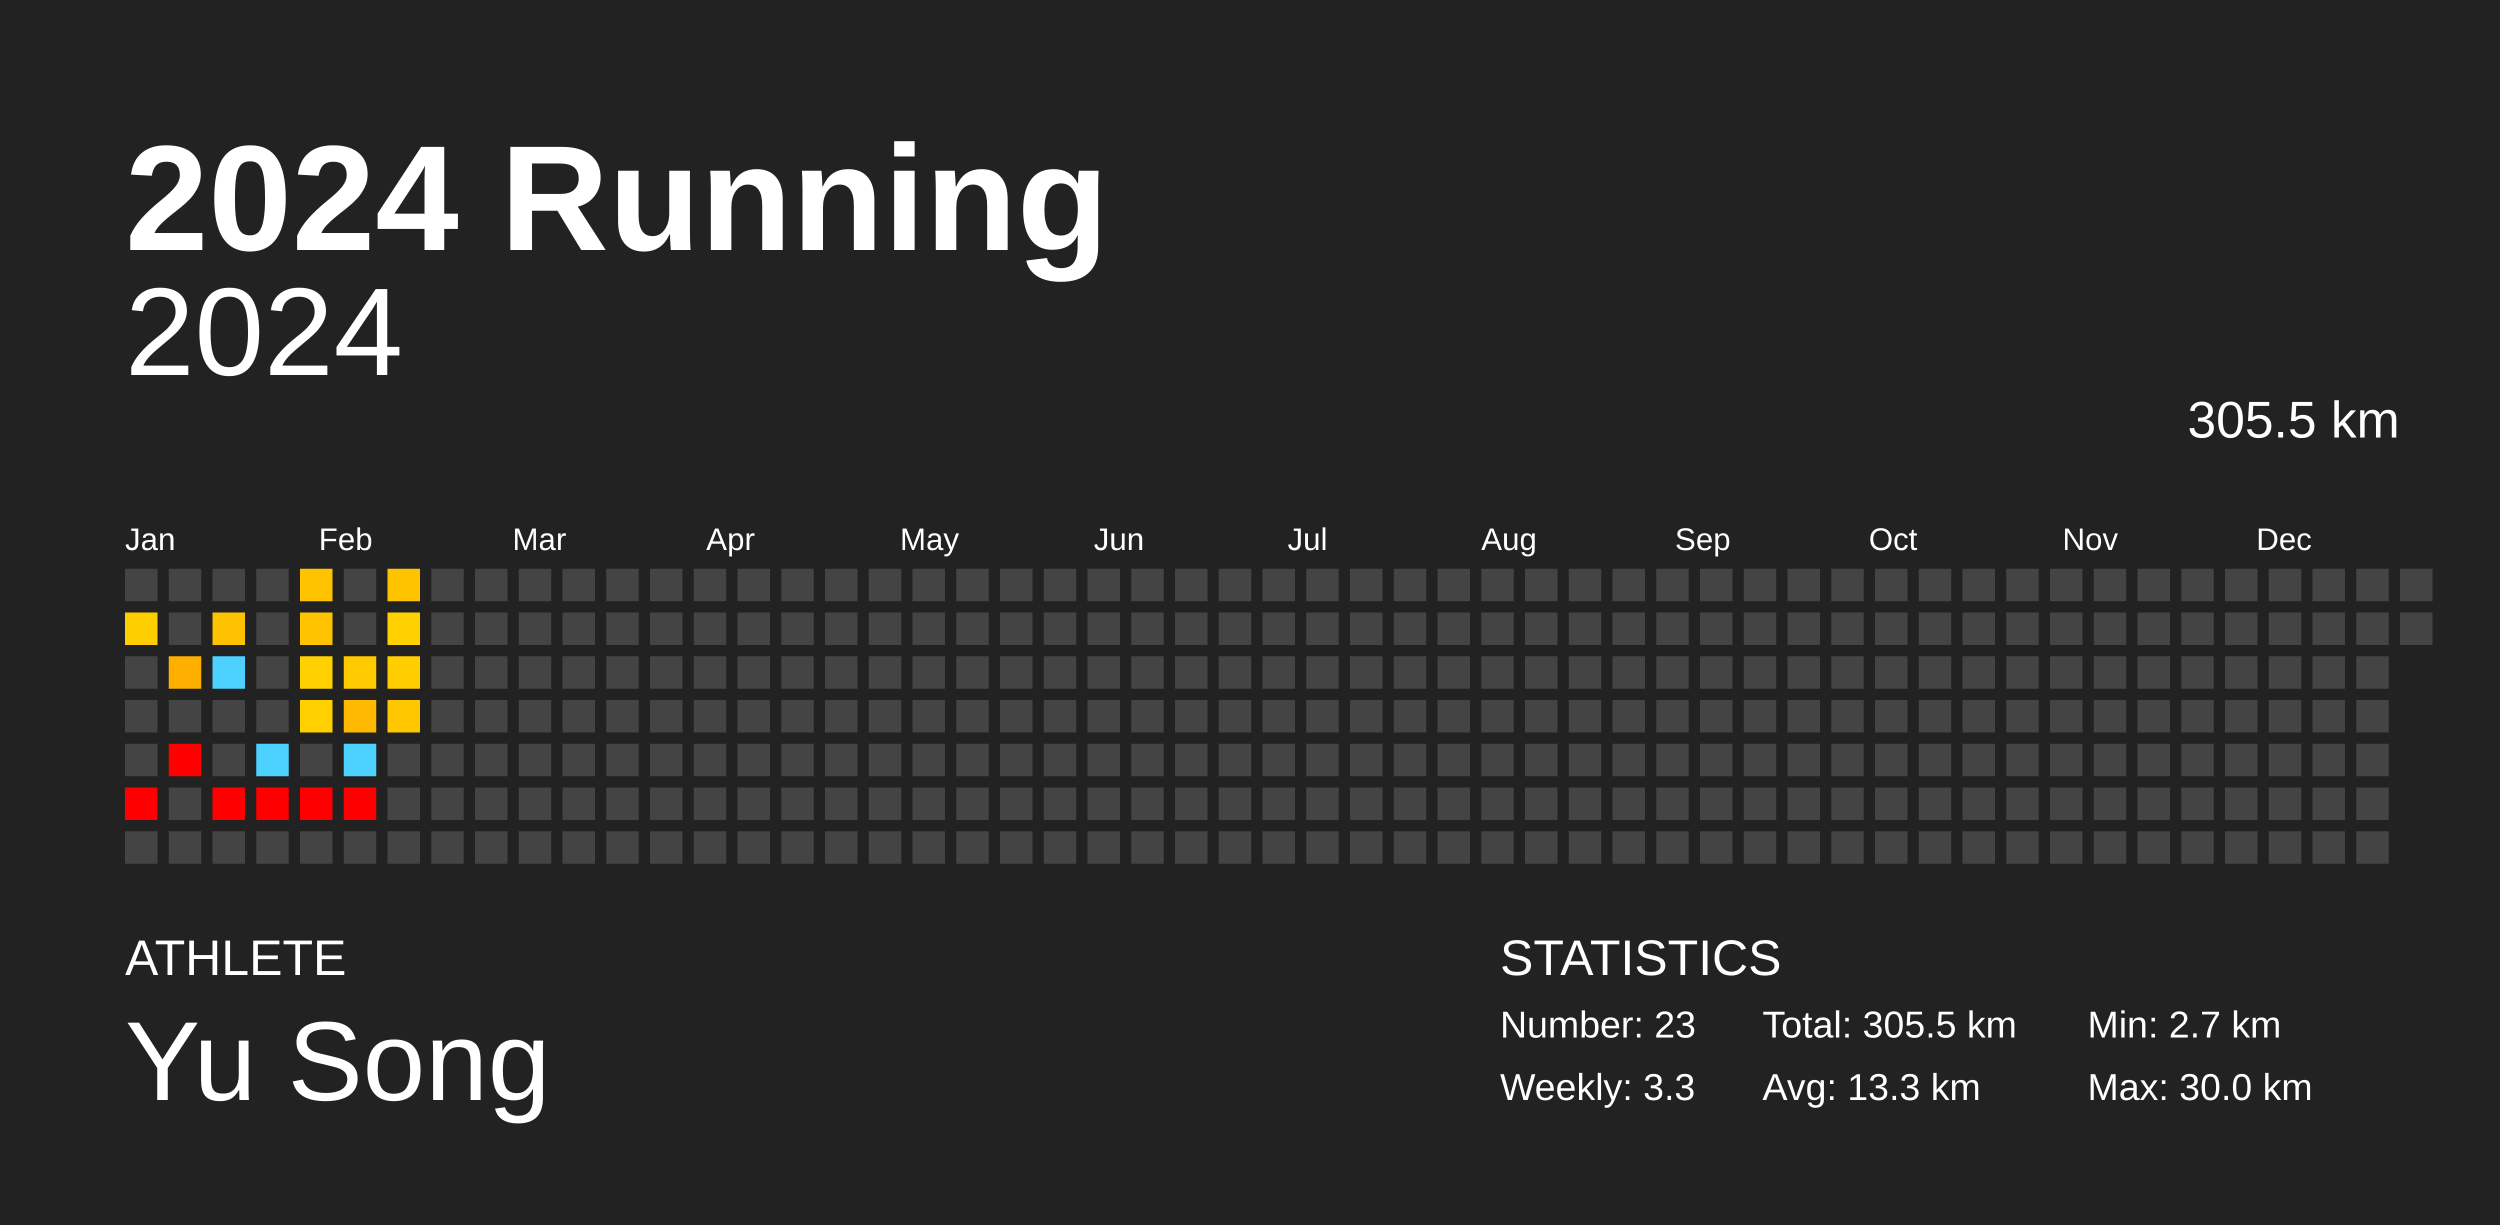
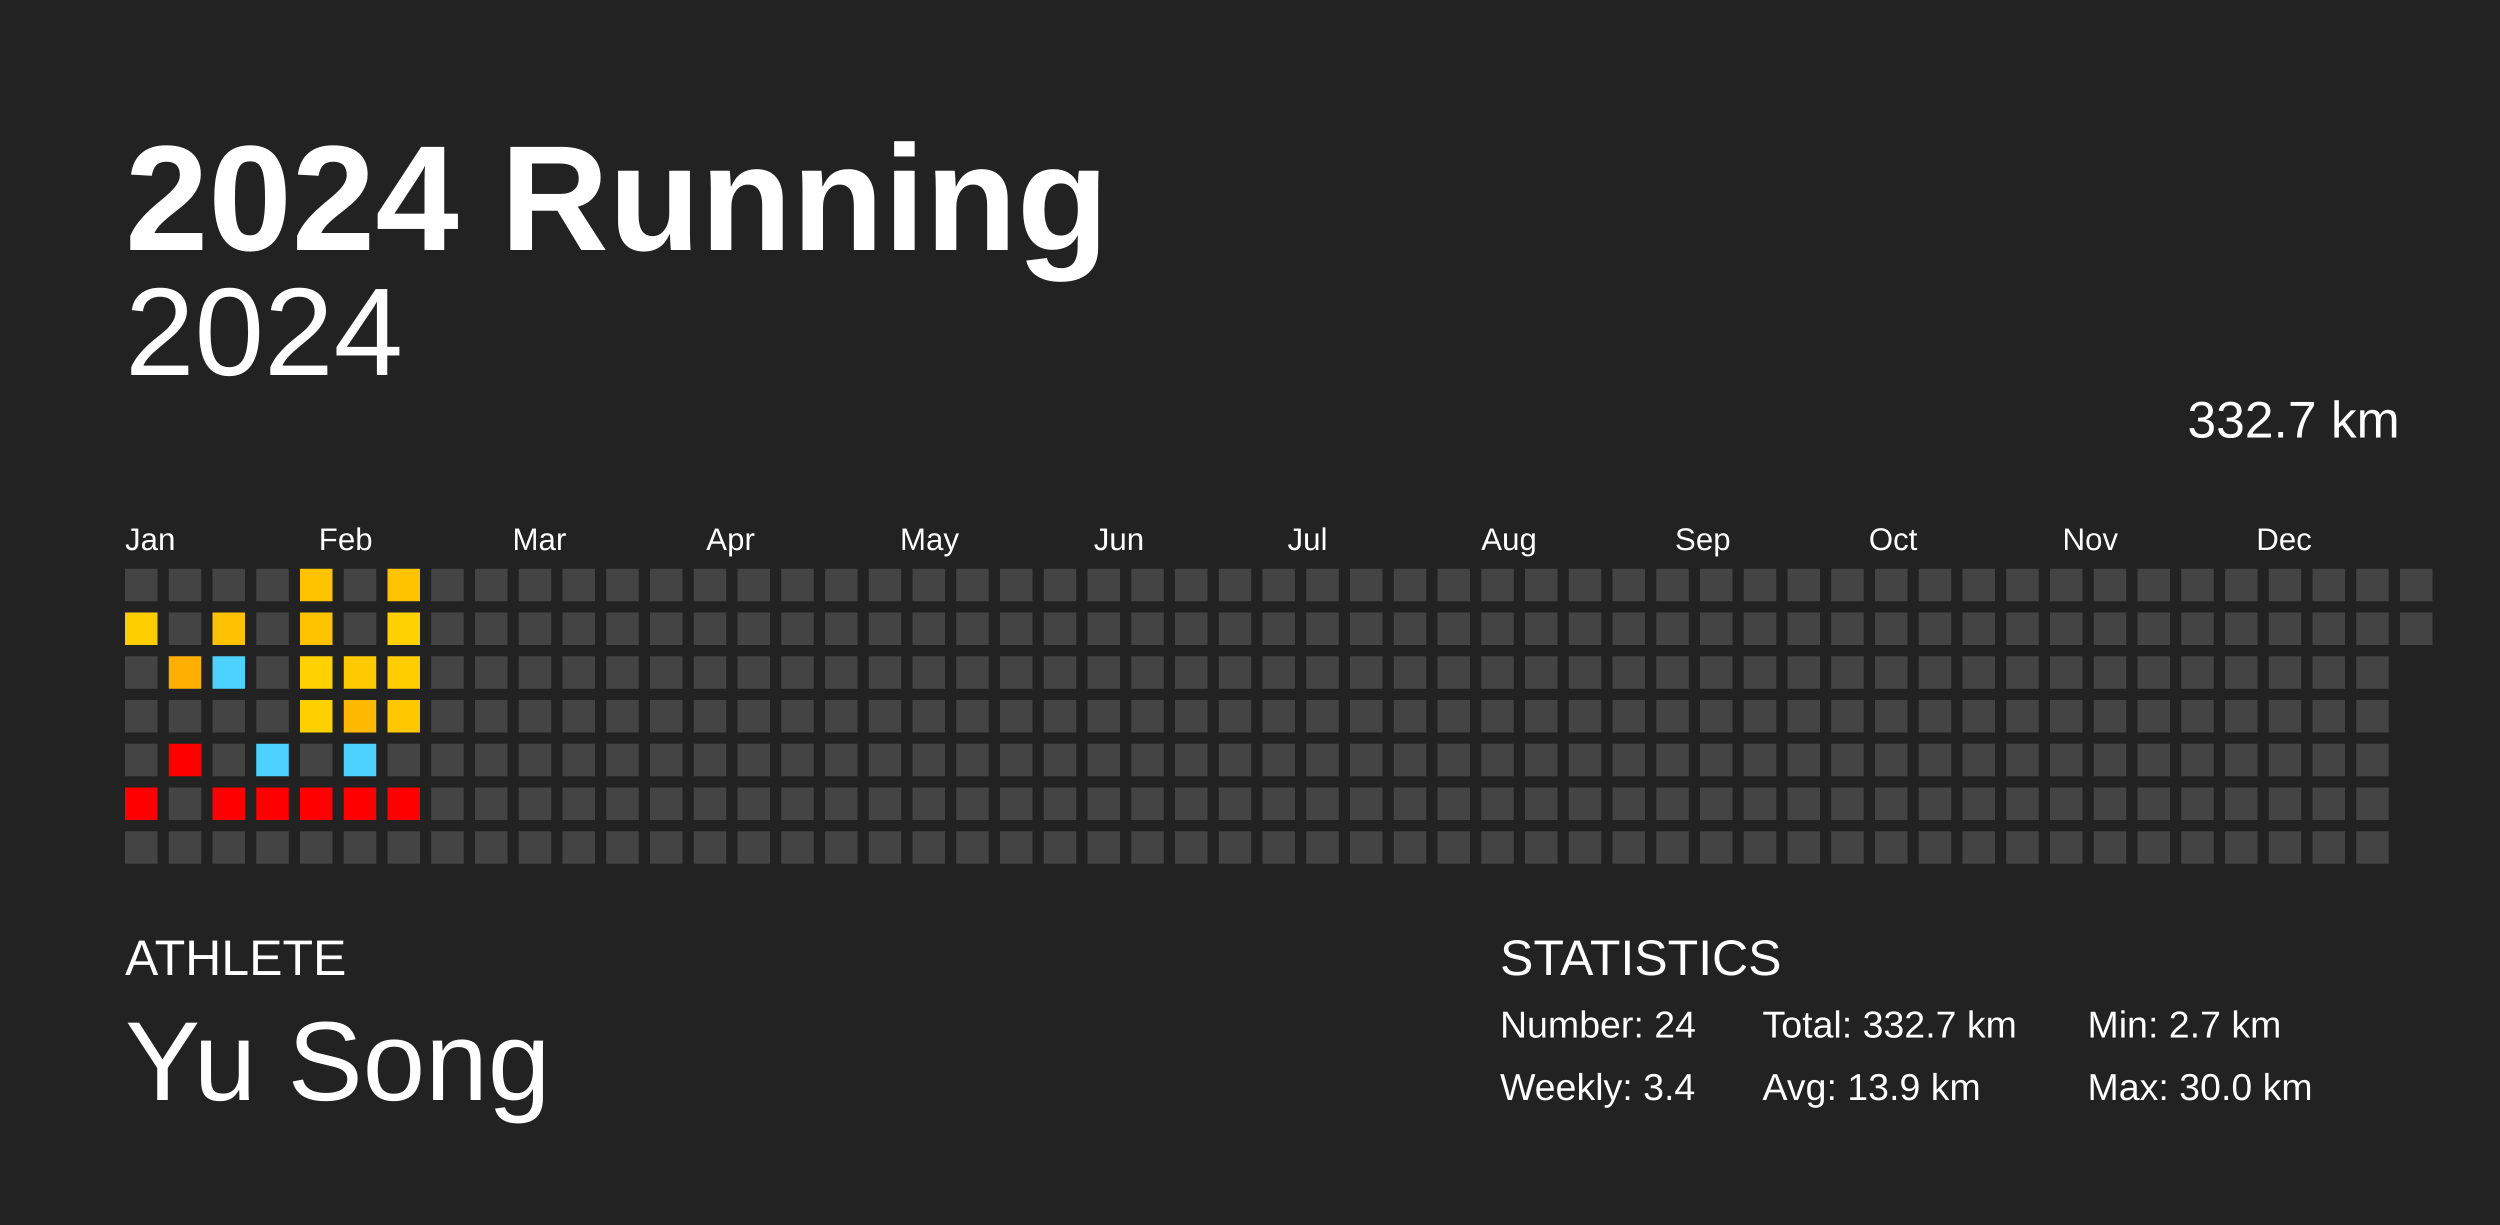
<svg xmlns="http://www.w3.org/2000/svg" baseProfile="full" height="98mm" version="1.1" viewBox="0,0,200,98" width="200mm">
  <defs />
  <rect fill="#222222" height="98" width="200" x="0" y="0" />
  <text fill="#FFFFFF" style="font-size:12px; font-family:Arial; font-weight:bold;" x="10" y="20">2024 Running</text>
  <text fill="#FFFFFF" style="font-size:4px; font-family:Arial" x="10" y="78">ATHLETE</text>
  <text fill="#FFFFFF" style="font-size:9px; font-family:Arial" x="10" y="88">Yu Song</text>
  <text fill="#FFFFFF" style="font-size:4px; font-family:Arial" x="120" y="78">STATISTICS</text>
-   <text fill="#FFFFFF" style="font-size:3px; font-family:Arial" x="120" y="83">Number: 23</text>
-   <text fill="#FFFFFF" style="font-size:3px; font-family:Arial" x="120" y="88">Weekly: 3.3</text>
-   <text fill="#FFFFFF" style="font-size:3px; font-family:Arial" x="141" y="83">Total: 305.5 km</text>
-   <text fill="#FFFFFF" style="font-size:3px; font-family:Arial" x="141" y="88">Avg: 13.3 km</text>
+   <text fill="#FFFFFF" style="font-size:3px; font-family:Arial" x="120" y="83">Number: 24</text>
+   <text fill="#FFFFFF" style="font-size:3px; font-family:Arial" x="120" y="88">Weekly: 3.4</text>
+   <text fill="#FFFFFF" style="font-size:3px; font-family:Arial" x="141" y="83">Total: 332.7 km</text>
+   <text fill="#FFFFFF" style="font-size:3px; font-family:Arial" x="141" y="88">Avg: 13.9 km</text>
  <text fill="#FFFFFF" style="font-size:3px; font-family:Arial" x="167" y="83">Min: 2.7 km</text>
  <text fill="#FFFFFF" style="font-size:3px; font-family:Arial" x="167" y="88">Max: 30.0 km</text>
  <text alignment-baseline="hanging" fill="#FFFFFF" style="font-size:10.0px; font-family:Arial;" x="10" y="30">2024</text>
-   <text alignment-baseline="hanging" fill="#FFFFFF" style="font-size:4.125px; font-family:Arial;" x="175" y="35">305.5 km</text>
+   <text alignment-baseline="hanging" fill="#FFFFFF" style="font-size:4.125px; font-family:Arial;" x="175" y="35">332.7 km</text>
  <text fill="#FFFFFF" style="font-size:2.5px; font-family:Arial" x="10.0" y="44">Jan</text>
  <text fill="#FFFFFF" style="font-size:2.5px; font-family:Arial" x="25.5" y="44">Feb</text>
  <text fill="#FFFFFF" style="font-size:2.5px; font-family:Arial" x="41.0" y="44">Mar</text>
  <text fill="#FFFFFF" style="font-size:2.5px; font-family:Arial" x="56.5" y="44">Apr</text>
  <text fill="#FFFFFF" style="font-size:2.5px; font-family:Arial" x="72.0" y="44">May</text>
  <text fill="#FFFFFF" style="font-size:2.5px; font-family:Arial" x="87.5" y="44">Jun</text>
  <text fill="#FFFFFF" style="font-size:2.5px; font-family:Arial" x="103.0" y="44">Jul</text>
  <text fill="#FFFFFF" style="font-size:2.5px; font-family:Arial" x="118.5" y="44">Aug</text>
  <text fill="#FFFFFF" style="font-size:2.5px; font-family:Arial" x="134.0" y="44">Sep</text>
  <text fill="#FFFFFF" style="font-size:2.5px; font-family:Arial" x="149.5" y="44">Oct</text>
  <text fill="#FFFFFF" style="font-size:2.5px; font-family:Arial" x="165.0" y="44">Nov</text>
  <text fill="#FFFFFF" style="font-size:2.5px; font-family:Arial" x="180.5" y="44">Dec</text>
  <rect fill="#444444" height="2.6" width="2.6" x="10.0" y="45.5" />
  <rect fill="#ffce00" height="2.6" width="2.6" x="10.0" y="49.0" />
  <rect fill="#444444" height="2.6" width="2.6" x="10.0" y="52.5" />
  <rect fill="#444444" height="2.6" width="2.6" x="10.0" y="56.0" />
  <rect fill="#444444" height="2.6" width="2.6" x="10.0" y="59.5" />
  <rect fill="red" height="2.6" width="2.6" x="10.0" y="63.0" />
  <rect fill="#444444" height="2.6" width="2.6" x="10.0" y="66.5" />
  <rect fill="#444444" height="2.6" width="2.6" x="13.5" y="45.5" />
  <rect fill="#444444" height="2.6" width="2.6" x="13.5" y="49.0" />
  <rect fill="#ffaf00" height="2.6" width="2.6" x="13.5" y="52.5" />
  <rect fill="#444444" height="2.6" width="2.6" x="13.5" y="56.0" />
  <rect fill="red" height="2.6" width="2.6" x="13.5" y="59.5" />
  <rect fill="#444444" height="2.6" width="2.6" x="13.5" y="63.0" />
  <rect fill="#444444" height="2.6" width="2.6" x="13.5" y="66.5" />
  <rect fill="#444444" height="2.6" width="2.6" x="17.0" y="45.5" />
  <rect fill="#ffc200" height="2.6" width="2.6" x="17.0" y="49.0" />
  <rect fill="#4dd2ff" height="2.6" width="2.6" x="17.0" y="52.5" />
  <rect fill="#444444" height="2.6" width="2.6" x="17.0" y="56.0" />
  <rect fill="#444444" height="2.6" width="2.6" x="17.0" y="59.5" />
  <rect fill="red" height="2.6" width="2.6" x="17.0" y="63.0" />
  <rect fill="#444444" height="2.6" width="2.6" x="17.0" y="66.5" />
  <rect fill="#444444" height="2.6" width="2.6" x="20.5" y="45.5" />
  <rect fill="#444444" height="2.6" width="2.6" x="20.5" y="49.0" />
  <rect fill="#444444" height="2.6" width="2.6" x="20.5" y="52.5" />
  <rect fill="#444444" height="2.6" width="2.6" x="20.5" y="56.0" />
  <rect fill="#4dd2ff" height="2.6" width="2.6" x="20.5" y="59.5" />
  <rect fill="red" height="2.6" width="2.6" x="20.5" y="63.0" />
  <rect fill="#444444" height="2.6" width="2.6" x="20.5" y="66.5" />
  <rect fill="#ffc300" height="2.6" width="2.6" x="24.0" y="45.5" />
  <rect fill="#ffc300" height="2.6" width="2.6" x="24.0" y="49.0" />
  <rect fill="#ffd100" height="2.6" width="2.6" x="24.0" y="52.5" />
  <rect fill="#ffd000" height="2.6" width="2.6" x="24.0" y="56.0" />
  <rect fill="#444444" height="2.6" width="2.6" x="24.0" y="59.5" />
  <rect fill="red" height="2.6" width="2.6" x="24.0" y="63.0" />
  <rect fill="#444444" height="2.6" width="2.6" x="24.0" y="66.5" />
  <rect fill="#444444" height="2.6" width="2.6" x="27.5" y="45.5" />
  <rect fill="#444444" height="2.6" width="2.6" x="27.5" y="49.0" />
  <rect fill="#ffcb00" height="2.6" width="2.6" x="27.5" y="52.5" />
  <rect fill="#ffb900" height="2.6" width="2.6" x="27.5" y="56.0" />
  <rect fill="#4dd2ff" height="2.6" width="2.6" x="27.5" y="59.5" />
  <rect fill="red" height="2.6" width="2.6" x="27.5" y="63.0" />
  <rect fill="#444444" height="2.6" width="2.6" x="27.5" y="66.5" />
  <rect fill="#ffc300" height="2.6" width="2.6" x="31.0" y="45.5" />
  <rect fill="#ffd100" height="2.6" width="2.6" x="31.0" y="49.0" />
  <rect fill="#ffcd00" height="2.6" width="2.6" x="31.0" y="52.5" />
  <rect fill="#ffc700" height="2.6" width="2.6" x="31.0" y="56.0" />
  <rect fill="#444444" height="2.6" width="2.6" x="31.0" y="59.5" />
-   <rect fill="#444444" height="2.6" width="2.6" x="31.0" y="63.0" />
+   <rect fill="red" height="2.6" width="2.6" x="31.0" y="63.0" />
  <rect fill="#444444" height="2.6" width="2.6" x="31.0" y="66.5" />
  <rect fill="#444444" height="2.6" width="2.6" x="34.5" y="45.5" />
  <rect fill="#444444" height="2.6" width="2.6" x="34.5" y="49.0" />
  <rect fill="#444444" height="2.6" width="2.6" x="34.5" y="52.5" />
  <rect fill="#444444" height="2.6" width="2.6" x="34.5" y="56.0" />
  <rect fill="#444444" height="2.6" width="2.6" x="34.5" y="59.5" />
  <rect fill="#444444" height="2.6" width="2.6" x="34.5" y="63.0" />
  <rect fill="#444444" height="2.6" width="2.6" x="34.5" y="66.5" />
  <rect fill="#444444" height="2.6" width="2.6" x="38.0" y="45.5" />
  <rect fill="#444444" height="2.6" width="2.6" x="38.0" y="49.0" />
  <rect fill="#444444" height="2.6" width="2.6" x="38.0" y="52.5" />
  <rect fill="#444444" height="2.6" width="2.6" x="38.0" y="56.0" />
  <rect fill="#444444" height="2.6" width="2.6" x="38.0" y="59.5" />
  <rect fill="#444444" height="2.6" width="2.6" x="38.0" y="63.0" />
  <rect fill="#444444" height="2.6" width="2.6" x="38.0" y="66.5" />
  <rect fill="#444444" height="2.6" width="2.6" x="41.5" y="45.5" />
  <rect fill="#444444" height="2.6" width="2.6" x="41.5" y="49.0" />
  <rect fill="#444444" height="2.6" width="2.6" x="41.5" y="52.5" />
  <rect fill="#444444" height="2.6" width="2.6" x="41.5" y="56.0" />
  <rect fill="#444444" height="2.6" width="2.6" x="41.5" y="59.5" />
  <rect fill="#444444" height="2.6" width="2.6" x="41.5" y="63.0" />
  <rect fill="#444444" height="2.6" width="2.6" x="41.5" y="66.5" />
  <rect fill="#444444" height="2.6" width="2.6" x="45.0" y="45.5" />
  <rect fill="#444444" height="2.6" width="2.6" x="45.0" y="49.0" />
  <rect fill="#444444" height="2.6" width="2.6" x="45.0" y="52.5" />
  <rect fill="#444444" height="2.6" width="2.6" x="45.0" y="56.0" />
  <rect fill="#444444" height="2.6" width="2.6" x="45.0" y="59.5" />
  <rect fill="#444444" height="2.6" width="2.6" x="45.0" y="63.0" />
  <rect fill="#444444" height="2.6" width="2.6" x="45.0" y="66.5" />
  <rect fill="#444444" height="2.6" width="2.6" x="48.5" y="45.5" />
  <rect fill="#444444" height="2.6" width="2.6" x="48.5" y="49.0" />
  <rect fill="#444444" height="2.6" width="2.6" x="48.5" y="52.5" />
  <rect fill="#444444" height="2.6" width="2.6" x="48.5" y="56.0" />
  <rect fill="#444444" height="2.6" width="2.6" x="48.5" y="59.5" />
  <rect fill="#444444" height="2.6" width="2.6" x="48.5" y="63.0" />
  <rect fill="#444444" height="2.6" width="2.6" x="48.5" y="66.5" />
  <rect fill="#444444" height="2.6" width="2.6" x="52.0" y="45.5" />
  <rect fill="#444444" height="2.6" width="2.6" x="52.0" y="49.0" />
  <rect fill="#444444" height="2.6" width="2.6" x="52.0" y="52.5" />
  <rect fill="#444444" height="2.6" width="2.6" x="52.0" y="56.0" />
  <rect fill="#444444" height="2.6" width="2.6" x="52.0" y="59.5" />
  <rect fill="#444444" height="2.6" width="2.6" x="52.0" y="63.0" />
  <rect fill="#444444" height="2.6" width="2.6" x="52.0" y="66.5" />
  <rect fill="#444444" height="2.6" width="2.6" x="55.5" y="45.5" />
  <rect fill="#444444" height="2.6" width="2.6" x="55.5" y="49.0" />
  <rect fill="#444444" height="2.6" width="2.6" x="55.5" y="52.5" />
  <rect fill="#444444" height="2.6" width="2.6" x="55.5" y="56.0" />
  <rect fill="#444444" height="2.6" width="2.6" x="55.5" y="59.5" />
  <rect fill="#444444" height="2.6" width="2.6" x="55.5" y="63.0" />
  <rect fill="#444444" height="2.6" width="2.6" x="55.5" y="66.5" />
  <rect fill="#444444" height="2.6" width="2.6" x="59.0" y="45.5" />
  <rect fill="#444444" height="2.6" width="2.6" x="59.0" y="49.0" />
  <rect fill="#444444" height="2.6" width="2.6" x="59.0" y="52.5" />
  <rect fill="#444444" height="2.6" width="2.6" x="59.0" y="56.0" />
  <rect fill="#444444" height="2.6" width="2.6" x="59.0" y="59.5" />
  <rect fill="#444444" height="2.6" width="2.6" x="59.0" y="63.0" />
  <rect fill="#444444" height="2.6" width="2.6" x="59.0" y="66.5" />
  <rect fill="#444444" height="2.6" width="2.6" x="62.5" y="45.5" />
  <rect fill="#444444" height="2.6" width="2.6" x="62.5" y="49.0" />
  <rect fill="#444444" height="2.6" width="2.6" x="62.5" y="52.5" />
  <rect fill="#444444" height="2.6" width="2.6" x="62.5" y="56.0" />
  <rect fill="#444444" height="2.6" width="2.6" x="62.5" y="59.5" />
  <rect fill="#444444" height="2.6" width="2.6" x="62.5" y="63.0" />
  <rect fill="#444444" height="2.6" width="2.6" x="62.5" y="66.5" />
  <rect fill="#444444" height="2.6" width="2.6" x="66.0" y="45.5" />
  <rect fill="#444444" height="2.6" width="2.6" x="66.0" y="49.0" />
  <rect fill="#444444" height="2.6" width="2.6" x="66.0" y="52.5" />
  <rect fill="#444444" height="2.6" width="2.6" x="66.0" y="56.0" />
  <rect fill="#444444" height="2.6" width="2.6" x="66.0" y="59.5" />
  <rect fill="#444444" height="2.6" width="2.6" x="66.0" y="63.0" />
  <rect fill="#444444" height="2.6" width="2.6" x="66.0" y="66.5" />
  <rect fill="#444444" height="2.6" width="2.6" x="69.5" y="45.5" />
  <rect fill="#444444" height="2.6" width="2.6" x="69.5" y="49.0" />
  <rect fill="#444444" height="2.6" width="2.6" x="69.5" y="52.5" />
  <rect fill="#444444" height="2.6" width="2.6" x="69.5" y="56.0" />
  <rect fill="#444444" height="2.6" width="2.6" x="69.5" y="59.5" />
  <rect fill="#444444" height="2.6" width="2.6" x="69.5" y="63.0" />
  <rect fill="#444444" height="2.6" width="2.6" x="69.5" y="66.5" />
  <rect fill="#444444" height="2.6" width="2.6" x="73.0" y="45.5" />
  <rect fill="#444444" height="2.6" width="2.6" x="73.0" y="49.0" />
  <rect fill="#444444" height="2.6" width="2.6" x="73.0" y="52.5" />
  <rect fill="#444444" height="2.6" width="2.6" x="73.0" y="56.0" />
  <rect fill="#444444" height="2.6" width="2.6" x="73.0" y="59.5" />
  <rect fill="#444444" height="2.6" width="2.6" x="73.0" y="63.0" />
  <rect fill="#444444" height="2.6" width="2.6" x="73.0" y="66.5" />
  <rect fill="#444444" height="2.6" width="2.6" x="76.5" y="45.5" />
  <rect fill="#444444" height="2.6" width="2.6" x="76.5" y="49.0" />
  <rect fill="#444444" height="2.6" width="2.6" x="76.5" y="52.5" />
  <rect fill="#444444" height="2.6" width="2.6" x="76.5" y="56.0" />
  <rect fill="#444444" height="2.6" width="2.6" x="76.5" y="59.5" />
  <rect fill="#444444" height="2.6" width="2.6" x="76.5" y="63.0" />
  <rect fill="#444444" height="2.6" width="2.6" x="76.5" y="66.5" />
  <rect fill="#444444" height="2.6" width="2.6" x="80.0" y="45.5" />
  <rect fill="#444444" height="2.6" width="2.6" x="80.0" y="49.0" />
  <rect fill="#444444" height="2.6" width="2.6" x="80.0" y="52.5" />
  <rect fill="#444444" height="2.6" width="2.6" x="80.0" y="56.0" />
  <rect fill="#444444" height="2.6" width="2.6" x="80.0" y="59.5" />
  <rect fill="#444444" height="2.6" width="2.6" x="80.0" y="63.0" />
  <rect fill="#444444" height="2.6" width="2.6" x="80.0" y="66.5" />
  <rect fill="#444444" height="2.6" width="2.6" x="83.5" y="45.5" />
  <rect fill="#444444" height="2.6" width="2.6" x="83.5" y="49.0" />
  <rect fill="#444444" height="2.6" width="2.6" x="83.5" y="52.5" />
  <rect fill="#444444" height="2.6" width="2.6" x="83.5" y="56.0" />
  <rect fill="#444444" height="2.6" width="2.6" x="83.5" y="59.5" />
  <rect fill="#444444" height="2.6" width="2.6" x="83.5" y="63.0" />
  <rect fill="#444444" height="2.6" width="2.6" x="83.5" y="66.5" />
  <rect fill="#444444" height="2.6" width="2.6" x="87.0" y="45.5" />
  <rect fill="#444444" height="2.6" width="2.6" x="87.0" y="49.0" />
  <rect fill="#444444" height="2.6" width="2.6" x="87.0" y="52.5" />
  <rect fill="#444444" height="2.6" width="2.6" x="87.0" y="56.0" />
  <rect fill="#444444" height="2.6" width="2.6" x="87.0" y="59.5" />
  <rect fill="#444444" height="2.6" width="2.6" x="87.0" y="63.0" />
  <rect fill="#444444" height="2.6" width="2.6" x="87.0" y="66.5" />
  <rect fill="#444444" height="2.6" width="2.6" x="90.5" y="45.5" />
  <rect fill="#444444" height="2.6" width="2.6" x="90.5" y="49.0" />
  <rect fill="#444444" height="2.6" width="2.6" x="90.5" y="52.5" />
  <rect fill="#444444" height="2.6" width="2.6" x="90.5" y="56.0" />
  <rect fill="#444444" height="2.6" width="2.6" x="90.5" y="59.5" />
  <rect fill="#444444" height="2.6" width="2.6" x="90.5" y="63.0" />
  <rect fill="#444444" height="2.6" width="2.6" x="90.5" y="66.5" />
  <rect fill="#444444" height="2.6" width="2.6" x="94.0" y="45.5" />
  <rect fill="#444444" height="2.6" width="2.6" x="94.0" y="49.0" />
  <rect fill="#444444" height="2.6" width="2.6" x="94.0" y="52.5" />
  <rect fill="#444444" height="2.6" width="2.6" x="94.0" y="56.0" />
  <rect fill="#444444" height="2.6" width="2.6" x="94.0" y="59.5" />
  <rect fill="#444444" height="2.6" width="2.6" x="94.0" y="63.0" />
  <rect fill="#444444" height="2.6" width="2.6" x="94.0" y="66.5" />
  <rect fill="#444444" height="2.6" width="2.6" x="97.5" y="45.5" />
  <rect fill="#444444" height="2.6" width="2.6" x="97.5" y="49.0" />
  <rect fill="#444444" height="2.6" width="2.6" x="97.5" y="52.5" />
  <rect fill="#444444" height="2.6" width="2.6" x="97.5" y="56.0" />
  <rect fill="#444444" height="2.6" width="2.6" x="97.5" y="59.5" />
  <rect fill="#444444" height="2.6" width="2.6" x="97.5" y="63.0" />
  <rect fill="#444444" height="2.6" width="2.6" x="97.5" y="66.5" />
  <rect fill="#444444" height="2.6" width="2.6" x="101.0" y="45.5" />
  <rect fill="#444444" height="2.6" width="2.6" x="101.0" y="49.0" />
  <rect fill="#444444" height="2.6" width="2.6" x="101.0" y="52.5" />
  <rect fill="#444444" height="2.6" width="2.6" x="101.0" y="56.0" />
  <rect fill="#444444" height="2.6" width="2.6" x="101.0" y="59.5" />
  <rect fill="#444444" height="2.6" width="2.6" x="101.0" y="63.0" />
  <rect fill="#444444" height="2.6" width="2.6" x="101.0" y="66.5" />
  <rect fill="#444444" height="2.6" width="2.6" x="104.5" y="45.5" />
  <rect fill="#444444" height="2.6" width="2.6" x="104.5" y="49.0" />
  <rect fill="#444444" height="2.6" width="2.6" x="104.5" y="52.5" />
  <rect fill="#444444" height="2.6" width="2.6" x="104.5" y="56.0" />
  <rect fill="#444444" height="2.6" width="2.6" x="104.5" y="59.5" />
  <rect fill="#444444" height="2.6" width="2.6" x="104.5" y="63.0" />
  <rect fill="#444444" height="2.6" width="2.6" x="104.5" y="66.5" />
  <rect fill="#444444" height="2.6" width="2.6" x="108.0" y="45.5" />
  <rect fill="#444444" height="2.6" width="2.6" x="108.0" y="49.0" />
  <rect fill="#444444" height="2.6" width="2.6" x="108.0" y="52.5" />
  <rect fill="#444444" height="2.6" width="2.6" x="108.0" y="56.0" />
  <rect fill="#444444" height="2.6" width="2.6" x="108.0" y="59.5" />
  <rect fill="#444444" height="2.6" width="2.6" x="108.0" y="63.0" />
  <rect fill="#444444" height="2.6" width="2.6" x="108.0" y="66.5" />
  <rect fill="#444444" height="2.6" width="2.6" x="111.5" y="45.5" />
  <rect fill="#444444" height="2.6" width="2.6" x="111.5" y="49.0" />
  <rect fill="#444444" height="2.6" width="2.6" x="111.5" y="52.5" />
  <rect fill="#444444" height="2.6" width="2.6" x="111.5" y="56.0" />
  <rect fill="#444444" height="2.6" width="2.6" x="111.5" y="59.5" />
  <rect fill="#444444" height="2.6" width="2.6" x="111.5" y="63.0" />
  <rect fill="#444444" height="2.6" width="2.6" x="111.5" y="66.5" />
  <rect fill="#444444" height="2.6" width="2.6" x="115.0" y="45.5" />
  <rect fill="#444444" height="2.6" width="2.6" x="115.0" y="49.0" />
  <rect fill="#444444" height="2.6" width="2.6" x="115.0" y="52.5" />
  <rect fill="#444444" height="2.6" width="2.6" x="115.0" y="56.0" />
  <rect fill="#444444" height="2.6" width="2.6" x="115.0" y="59.5" />
  <rect fill="#444444" height="2.6" width="2.6" x="115.0" y="63.0" />
  <rect fill="#444444" height="2.6" width="2.6" x="115.0" y="66.5" />
  <rect fill="#444444" height="2.6" width="2.6" x="118.5" y="45.5" />
  <rect fill="#444444" height="2.6" width="2.6" x="118.5" y="49.0" />
  <rect fill="#444444" height="2.6" width="2.6" x="118.5" y="52.5" />
  <rect fill="#444444" height="2.6" width="2.6" x="118.5" y="56.0" />
  <rect fill="#444444" height="2.6" width="2.6" x="118.5" y="59.5" />
  <rect fill="#444444" height="2.6" width="2.6" x="118.5" y="63.0" />
  <rect fill="#444444" height="2.6" width="2.6" x="118.5" y="66.5" />
  <rect fill="#444444" height="2.6" width="2.6" x="122.0" y="45.5" />
  <rect fill="#444444" height="2.6" width="2.6" x="122.0" y="49.0" />
  <rect fill="#444444" height="2.6" width="2.6" x="122.0" y="52.5" />
  <rect fill="#444444" height="2.6" width="2.6" x="122.0" y="56.0" />
  <rect fill="#444444" height="2.6" width="2.6" x="122.0" y="59.5" />
  <rect fill="#444444" height="2.6" width="2.6" x="122.0" y="63.0" />
  <rect fill="#444444" height="2.6" width="2.6" x="122.0" y="66.5" />
  <rect fill="#444444" height="2.6" width="2.6" x="125.5" y="45.5" />
  <rect fill="#444444" height="2.6" width="2.6" x="125.5" y="49.0" />
  <rect fill="#444444" height="2.6" width="2.6" x="125.5" y="52.5" />
  <rect fill="#444444" height="2.6" width="2.6" x="125.5" y="56.0" />
  <rect fill="#444444" height="2.6" width="2.6" x="125.5" y="59.5" />
  <rect fill="#444444" height="2.6" width="2.6" x="125.5" y="63.0" />
  <rect fill="#444444" height="2.6" width="2.6" x="125.5" y="66.5" />
  <rect fill="#444444" height="2.6" width="2.6" x="129.0" y="45.5" />
  <rect fill="#444444" height="2.6" width="2.6" x="129.0" y="49.0" />
  <rect fill="#444444" height="2.6" width="2.6" x="129.0" y="52.5" />
  <rect fill="#444444" height="2.6" width="2.6" x="129.0" y="56.0" />
  <rect fill="#444444" height="2.6" width="2.6" x="129.0" y="59.5" />
  <rect fill="#444444" height="2.6" width="2.6" x="129.0" y="63.0" />
  <rect fill="#444444" height="2.6" width="2.6" x="129.0" y="66.5" />
  <rect fill="#444444" height="2.6" width="2.6" x="132.5" y="45.5" />
  <rect fill="#444444" height="2.6" width="2.6" x="132.5" y="49.0" />
  <rect fill="#444444" height="2.6" width="2.6" x="132.5" y="52.5" />
  <rect fill="#444444" height="2.6" width="2.6" x="132.5" y="56.0" />
  <rect fill="#444444" height="2.6" width="2.6" x="132.5" y="59.5" />
  <rect fill="#444444" height="2.6" width="2.6" x="132.5" y="63.0" />
  <rect fill="#444444" height="2.6" width="2.6" x="132.5" y="66.5" />
  <rect fill="#444444" height="2.6" width="2.6" x="136.0" y="45.5" />
  <rect fill="#444444" height="2.6" width="2.6" x="136.0" y="49.0" />
  <rect fill="#444444" height="2.6" width="2.6" x="136.0" y="52.5" />
  <rect fill="#444444" height="2.6" width="2.6" x="136.0" y="56.0" />
  <rect fill="#444444" height="2.6" width="2.6" x="136.0" y="59.5" />
  <rect fill="#444444" height="2.6" width="2.6" x="136.0" y="63.0" />
  <rect fill="#444444" height="2.6" width="2.6" x="136.0" y="66.5" />
  <rect fill="#444444" height="2.6" width="2.6" x="139.5" y="45.5" />
  <rect fill="#444444" height="2.6" width="2.6" x="139.5" y="49.0" />
  <rect fill="#444444" height="2.6" width="2.6" x="139.5" y="52.5" />
  <rect fill="#444444" height="2.6" width="2.6" x="139.5" y="56.0" />
  <rect fill="#444444" height="2.6" width="2.6" x="139.5" y="59.5" />
  <rect fill="#444444" height="2.6" width="2.6" x="139.5" y="63.0" />
  <rect fill="#444444" height="2.6" width="2.6" x="139.5" y="66.5" />
  <rect fill="#444444" height="2.6" width="2.6" x="143.0" y="45.5" />
  <rect fill="#444444" height="2.6" width="2.6" x="143.0" y="49.0" />
  <rect fill="#444444" height="2.6" width="2.6" x="143.0" y="52.5" />
  <rect fill="#444444" height="2.6" width="2.6" x="143.0" y="56.0" />
  <rect fill="#444444" height="2.6" width="2.6" x="143.0" y="59.5" />
  <rect fill="#444444" height="2.6" width="2.6" x="143.0" y="63.0" />
  <rect fill="#444444" height="2.6" width="2.6" x="143.0" y="66.5" />
  <rect fill="#444444" height="2.6" width="2.6" x="146.5" y="45.5" />
  <rect fill="#444444" height="2.6" width="2.6" x="146.5" y="49.0" />
  <rect fill="#444444" height="2.6" width="2.6" x="146.5" y="52.5" />
  <rect fill="#444444" height="2.6" width="2.6" x="146.5" y="56.0" />
  <rect fill="#444444" height="2.6" width="2.6" x="146.5" y="59.5" />
  <rect fill="#444444" height="2.6" width="2.6" x="146.5" y="63.0" />
  <rect fill="#444444" height="2.6" width="2.6" x="146.5" y="66.5" />
  <rect fill="#444444" height="2.6" width="2.6" x="150.0" y="45.5" />
  <rect fill="#444444" height="2.6" width="2.6" x="150.0" y="49.0" />
  <rect fill="#444444" height="2.6" width="2.6" x="150.0" y="52.5" />
  <rect fill="#444444" height="2.6" width="2.6" x="150.0" y="56.0" />
  <rect fill="#444444" height="2.6" width="2.6" x="150.0" y="59.5" />
  <rect fill="#444444" height="2.6" width="2.6" x="150.0" y="63.0" />
  <rect fill="#444444" height="2.6" width="2.6" x="150.0" y="66.5" />
  <rect fill="#444444" height="2.6" width="2.6" x="153.5" y="45.5" />
  <rect fill="#444444" height="2.6" width="2.6" x="153.5" y="49.0" />
  <rect fill="#444444" height="2.6" width="2.6" x="153.5" y="52.5" />
  <rect fill="#444444" height="2.6" width="2.6" x="153.5" y="56.0" />
  <rect fill="#444444" height="2.6" width="2.6" x="153.5" y="59.5" />
  <rect fill="#444444" height="2.6" width="2.6" x="153.5" y="63.0" />
  <rect fill="#444444" height="2.6" width="2.6" x="153.5" y="66.5" />
  <rect fill="#444444" height="2.6" width="2.6" x="157.0" y="45.5" />
  <rect fill="#444444" height="2.6" width="2.6" x="157.0" y="49.0" />
  <rect fill="#444444" height="2.6" width="2.6" x="157.0" y="52.5" />
  <rect fill="#444444" height="2.6" width="2.6" x="157.0" y="56.0" />
  <rect fill="#444444" height="2.6" width="2.6" x="157.0" y="59.5" />
  <rect fill="#444444" height="2.6" width="2.6" x="157.0" y="63.0" />
  <rect fill="#444444" height="2.6" width="2.6" x="157.0" y="66.5" />
  <rect fill="#444444" height="2.6" width="2.6" x="160.5" y="45.5" />
  <rect fill="#444444" height="2.6" width="2.6" x="160.5" y="49.0" />
  <rect fill="#444444" height="2.6" width="2.6" x="160.5" y="52.5" />
  <rect fill="#444444" height="2.6" width="2.6" x="160.5" y="56.0" />
  <rect fill="#444444" height="2.6" width="2.6" x="160.5" y="59.5" />
  <rect fill="#444444" height="2.6" width="2.6" x="160.5" y="63.0" />
  <rect fill="#444444" height="2.6" width="2.6" x="160.5" y="66.5" />
  <rect fill="#444444" height="2.6" width="2.6" x="164.0" y="45.5" />
  <rect fill="#444444" height="2.6" width="2.6" x="164.0" y="49.0" />
  <rect fill="#444444" height="2.6" width="2.6" x="164.0" y="52.5" />
  <rect fill="#444444" height="2.6" width="2.6" x="164.0" y="56.0" />
  <rect fill="#444444" height="2.6" width="2.6" x="164.0" y="59.5" />
  <rect fill="#444444" height="2.6" width="2.6" x="164.0" y="63.0" />
  <rect fill="#444444" height="2.6" width="2.6" x="164.0" y="66.5" />
  <rect fill="#444444" height="2.6" width="2.6" x="167.5" y="45.5" />
  <rect fill="#444444" height="2.6" width="2.6" x="167.5" y="49.0" />
  <rect fill="#444444" height="2.6" width="2.6" x="167.5" y="52.5" />
  <rect fill="#444444" height="2.6" width="2.6" x="167.5" y="56.0" />
  <rect fill="#444444" height="2.6" width="2.6" x="167.5" y="59.5" />
  <rect fill="#444444" height="2.6" width="2.6" x="167.5" y="63.0" />
  <rect fill="#444444" height="2.6" width="2.6" x="167.5" y="66.5" />
  <rect fill="#444444" height="2.6" width="2.6" x="171.0" y="45.5" />
  <rect fill="#444444" height="2.6" width="2.6" x="171.0" y="49.0" />
  <rect fill="#444444" height="2.6" width="2.6" x="171.0" y="52.5" />
  <rect fill="#444444" height="2.6" width="2.6" x="171.0" y="56.0" />
  <rect fill="#444444" height="2.6" width="2.6" x="171.0" y="59.5" />
  <rect fill="#444444" height="2.6" width="2.6" x="171.0" y="63.0" />
  <rect fill="#444444" height="2.6" width="2.6" x="171.0" y="66.5" />
  <rect fill="#444444" height="2.6" width="2.6" x="174.5" y="45.5" />
  <rect fill="#444444" height="2.6" width="2.6" x="174.5" y="49.0" />
  <rect fill="#444444" height="2.6" width="2.6" x="174.5" y="52.5" />
  <rect fill="#444444" height="2.6" width="2.6" x="174.5" y="56.0" />
  <rect fill="#444444" height="2.6" width="2.6" x="174.5" y="59.5" />
  <rect fill="#444444" height="2.6" width="2.6" x="174.5" y="63.0" />
  <rect fill="#444444" height="2.6" width="2.6" x="174.5" y="66.5" />
  <rect fill="#444444" height="2.6" width="2.6" x="178.0" y="45.5" />
  <rect fill="#444444" height="2.6" width="2.6" x="178.0" y="49.0" />
  <rect fill="#444444" height="2.6" width="2.6" x="178.0" y="52.5" />
  <rect fill="#444444" height="2.6" width="2.6" x="178.0" y="56.0" />
  <rect fill="#444444" height="2.6" width="2.6" x="178.0" y="59.5" />
  <rect fill="#444444" height="2.6" width="2.6" x="178.0" y="63.0" />
  <rect fill="#444444" height="2.6" width="2.6" x="178.0" y="66.5" />
  <rect fill="#444444" height="2.6" width="2.6" x="181.5" y="45.5" />
  <rect fill="#444444" height="2.6" width="2.6" x="181.5" y="49.0" />
  <rect fill="#444444" height="2.6" width="2.6" x="181.5" y="52.5" />
  <rect fill="#444444" height="2.6" width="2.6" x="181.5" y="56.0" />
  <rect fill="#444444" height="2.6" width="2.6" x="181.5" y="59.5" />
  <rect fill="#444444" height="2.6" width="2.6" x="181.5" y="63.0" />
  <rect fill="#444444" height="2.6" width="2.6" x="181.5" y="66.5" />
  <rect fill="#444444" height="2.6" width="2.6" x="185.0" y="45.5" />
  <rect fill="#444444" height="2.6" width="2.6" x="185.0" y="49.0" />
  <rect fill="#444444" height="2.6" width="2.6" x="185.0" y="52.5" />
  <rect fill="#444444" height="2.6" width="2.6" x="185.0" y="56.0" />
  <rect fill="#444444" height="2.6" width="2.6" x="185.0" y="59.5" />
  <rect fill="#444444" height="2.6" width="2.6" x="185.0" y="63.0" />
  <rect fill="#444444" height="2.6" width="2.6" x="185.0" y="66.5" />
  <rect fill="#444444" height="2.6" width="2.6" x="188.5" y="45.5" />
  <rect fill="#444444" height="2.6" width="2.6" x="188.5" y="49.0" />
  <rect fill="#444444" height="2.6" width="2.6" x="188.5" y="52.5" />
  <rect fill="#444444" height="2.6" width="2.6" x="188.5" y="56.0" />
  <rect fill="#444444" height="2.6" width="2.6" x="188.5" y="59.5" />
  <rect fill="#444444" height="2.6" width="2.6" x="188.5" y="63.0" />
  <rect fill="#444444" height="2.6" width="2.6" x="188.5" y="66.5" />
  <rect fill="#444444" height="2.6" width="2.6" x="192.0" y="45.5" />
  <rect fill="#444444" height="2.6" width="2.6" x="192.0" y="49.0" />
</svg>
